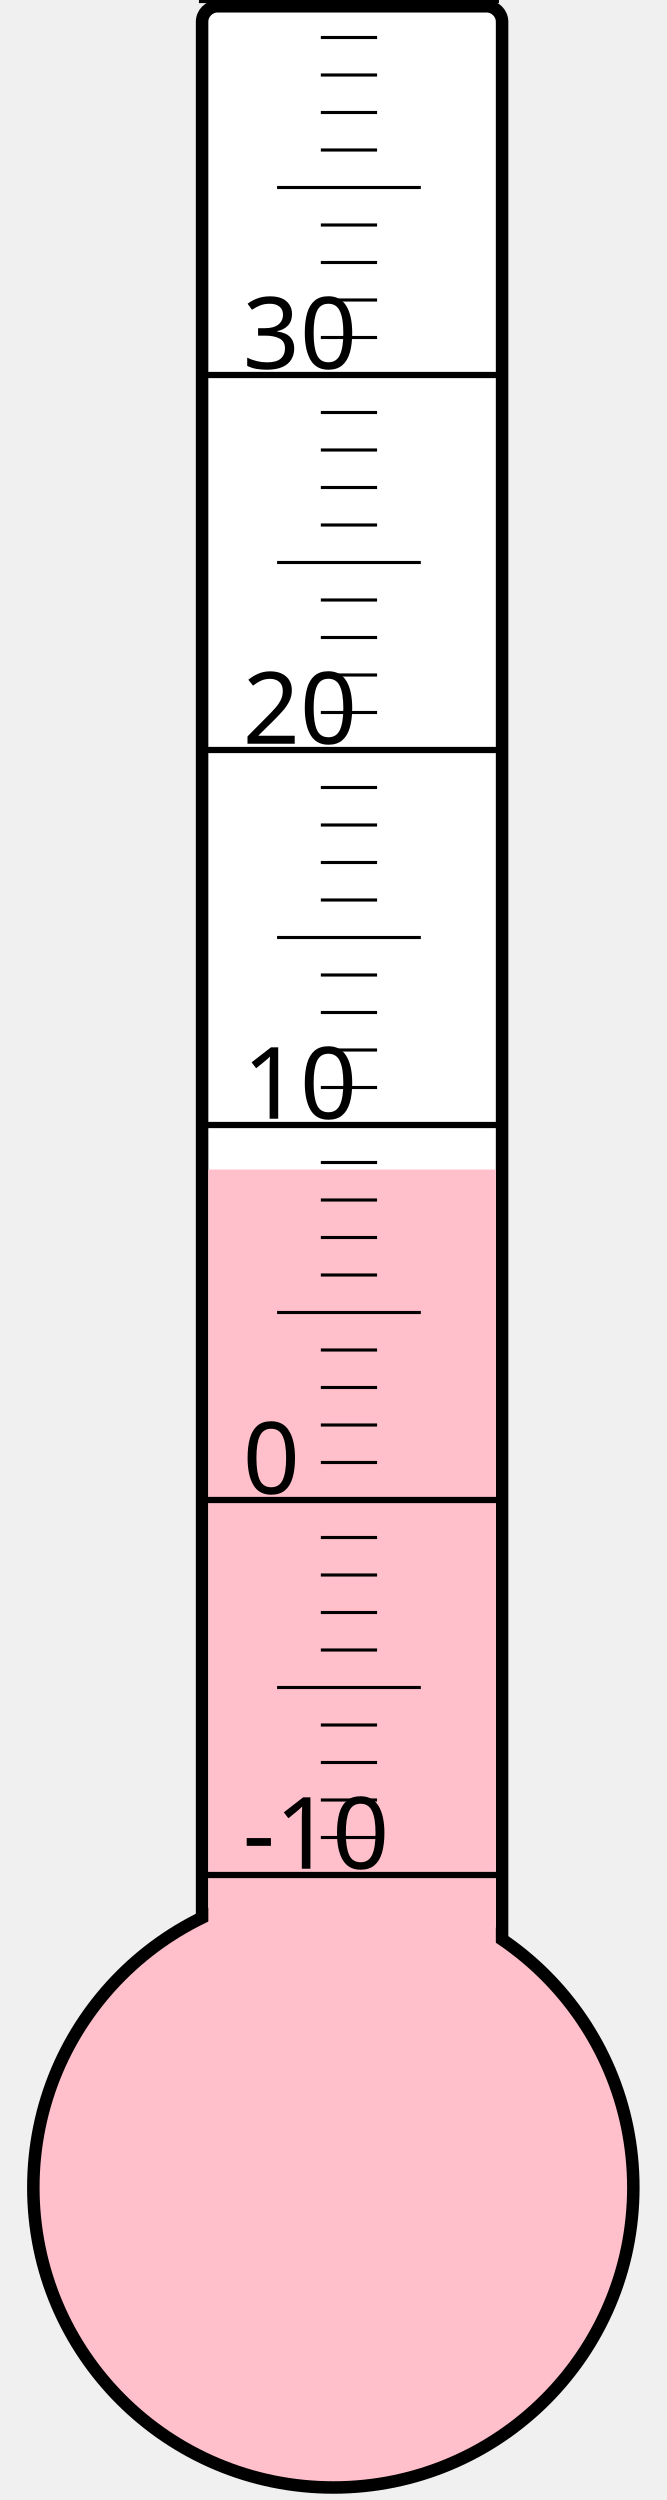
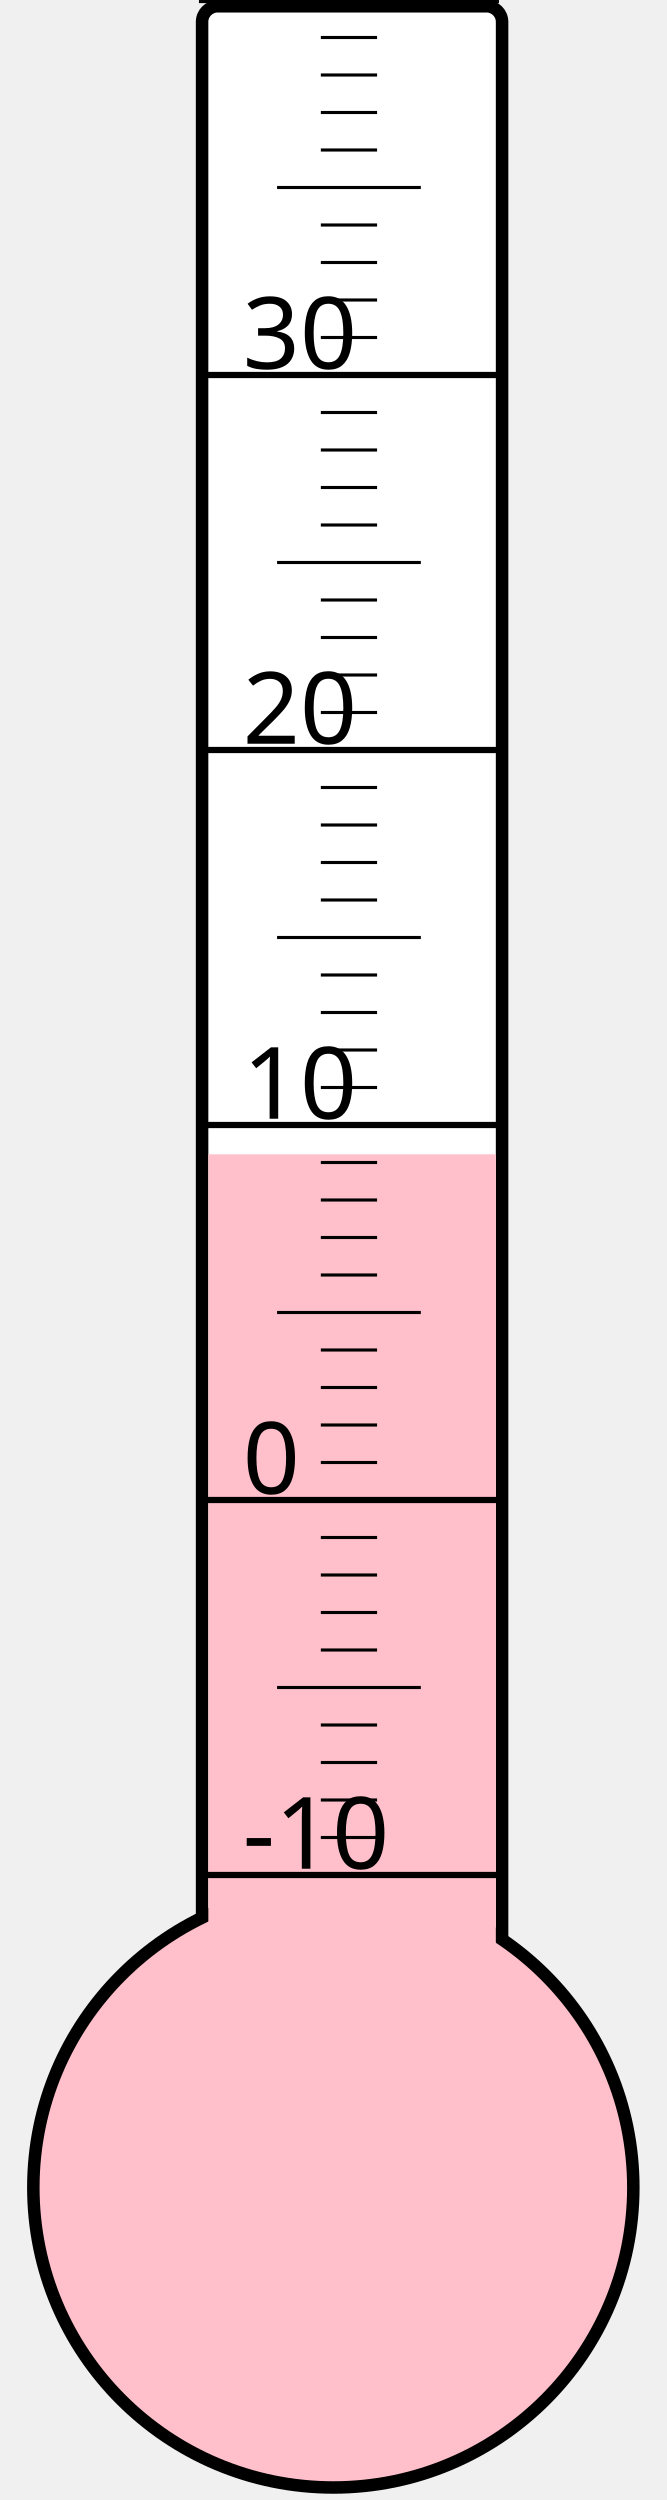
<svg xmlns="http://www.w3.org/2000/svg" width="40px" height="150px" viewBox="0 0 200 800">
  <rect width="200" height="800" x="0" y="0" style="fill: #ffffeb; fill-opacity: 0;" />
  <rect width="96" height="680" x="58" y="2" rx="5" ry="5" style="fill: white; fill-opacity: 1; stroke: black; stroke-width: 4;" />
  <circle cx="100" cy="700" r="96" style="fill: pink; stroke: black; stroke-width: 4;" />
-   <rect width="92" height="325.75" x="60" y="374.25" style="fill: pink; fill-opacity: 1; stroke-width: 0;" />
+   <rect width="92" height="330.625" x="60" y="369.375" style="fill: pink; fill-opacity: 1; stroke-width: 0;" />
  <text x="71" y="598" style="font-family: sans-serif; font-size: 24pt;">-10</text>
  <text x="71" y="478" style="font-family: sans-serif; font-size: 24pt;">0</text>
  <text x="71" y="358" style="font-family: sans-serif; font-size: 24pt;">10</text>
  <text x="71" y="238" style="font-family: sans-serif; font-size: 24pt;">20</text>
  <text x="71" y="118" style="font-family: sans-serif; font-size: 24pt;">30</text>
  <g style="stroke: black;">
    <line x1="57" y1="600" x2="153" y2="600" style="stroke-width: 2;" />
    <line x1="96" y1="588" x2="114" y2="588" style="stroke-width: 1;" />
    <line x1="96" y1="576" x2="114" y2="576" style="stroke-width: 1;" />
    <line x1="96" y1="564" x2="114" y2="564" style="stroke-width: 1;" />
    <line x1="96" y1="552" x2="114" y2="552" style="stroke-width: 1;" />
    <line x1="82" y1="540" x2="128" y2="540" style="stroke-width: 1;" />
    <line x1="96" y1="528" x2="114" y2="528" style="stroke-width: 1;" />
    <line x1="96" y1="516" x2="114" y2="516" style="stroke-width: 1;" />
    <line x1="96" y1="504" x2="114" y2="504" style="stroke-width: 1;" />
    <line x1="96" y1="492" x2="114" y2="492" style="stroke-width: 1;" />
    <line x1="57" y1="480" x2="153" y2="480" style="stroke-width: 2;" />
    <line x1="96" y1="468" x2="114" y2="468" style="stroke-width: 1;" />
    <line x1="96" y1="456" x2="114" y2="456" style="stroke-width: 1;" />
    <line x1="96" y1="444" x2="114" y2="444" style="stroke-width: 1;" />
    <line x1="96" y1="432" x2="114" y2="432" style="stroke-width: 1;" />
    <line x1="82" y1="420" x2="128" y2="420" style="stroke-width: 1;" />
    <line x1="96" y1="408" x2="114" y2="408" style="stroke-width: 1;" />
    <line x1="96" y1="396" x2="114" y2="396" style="stroke-width: 1;" />
    <line x1="96" y1="384" x2="114" y2="384" style="stroke-width: 1;" />
    <line x1="96" y1="372" x2="114" y2="372" style="stroke-width: 1;" />
    <line x1="57" y1="360" x2="153" y2="360" style="stroke-width: 2;" />
    <line x1="96" y1="348" x2="114" y2="348" style="stroke-width: 1;" />
    <line x1="96" y1="336" x2="114" y2="336" style="stroke-width: 1;" />
    <line x1="96" y1="324" x2="114" y2="324" style="stroke-width: 1;" />
    <line x1="96" y1="312" x2="114" y2="312" style="stroke-width: 1;" />
    <line x1="82" y1="300" x2="128" y2="300" style="stroke-width: 1;" />
    <line x1="96" y1="288" x2="114" y2="288" style="stroke-width: 1;" />
    <line x1="96" y1="276" x2="114" y2="276" style="stroke-width: 1;" />
    <line x1="96" y1="264" x2="114" y2="264" style="stroke-width: 1;" />
    <line x1="96" y1="252" x2="114" y2="252" style="stroke-width: 1;" />
    <line x1="57" y1="240" x2="153" y2="240" style="stroke-width: 2;" />
    <line x1="96" y1="228" x2="114" y2="228" style="stroke-width: 1;" />
    <line x1="96" y1="216" x2="114" y2="216" style="stroke-width: 1;" />
    <line x1="96" y1="204" x2="114" y2="204" style="stroke-width: 1;" />
    <line x1="96" y1="192" x2="114" y2="192" style="stroke-width: 1;" />
    <line x1="82" y1="180" x2="128" y2="180" style="stroke-width: 1;" />
    <line x1="96" y1="168" x2="114" y2="168" style="stroke-width: 1;" />
    <line x1="96" y1="156" x2="114" y2="156" style="stroke-width: 1;" />
    <line x1="96" y1="144" x2="114" y2="144" style="stroke-width: 1;" />
    <line x1="96" y1="132" x2="114" y2="132" style="stroke-width: 1;" />
    <line x1="57" y1="120" x2="153" y2="120" style="stroke-width: 2;" />
    <line x1="96" y1="108" x2="114" y2="108" style="stroke-width: 1;" />
    <line x1="96" y1="96" x2="114" y2="96" style="stroke-width: 1;" />
    <line x1="96" y1="84" x2="114" y2="84" style="stroke-width: 1;" />
    <line x1="96" y1="72" x2="114" y2="72" style="stroke-width: 1;" />
    <line x1="82" y1="60" x2="128" y2="60" style="stroke-width: 1;" />
    <line x1="96" y1="48" x2="114" y2="48" style="stroke-width: 1;" />
    <line x1="96" y1="36" x2="114" y2="36" style="stroke-width: 1;" />
    <line x1="96" y1="24" x2="114" y2="24" style="stroke-width: 1;" />
    <line x1="96" y1="12" x2="114" y2="12" style="stroke-width: 1;" />
    <line x1="57" y1="0" x2="153" y2="0" style="stroke-width: 2;" />
  </g>
</svg>
